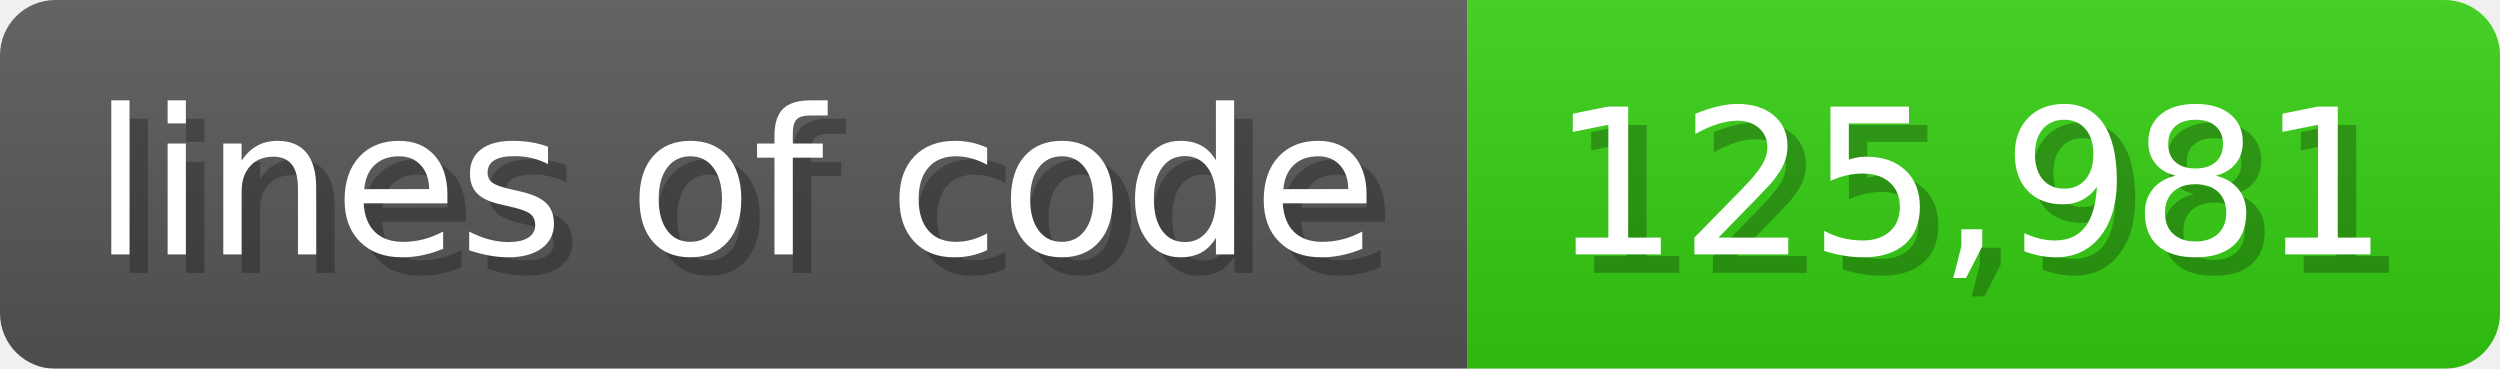
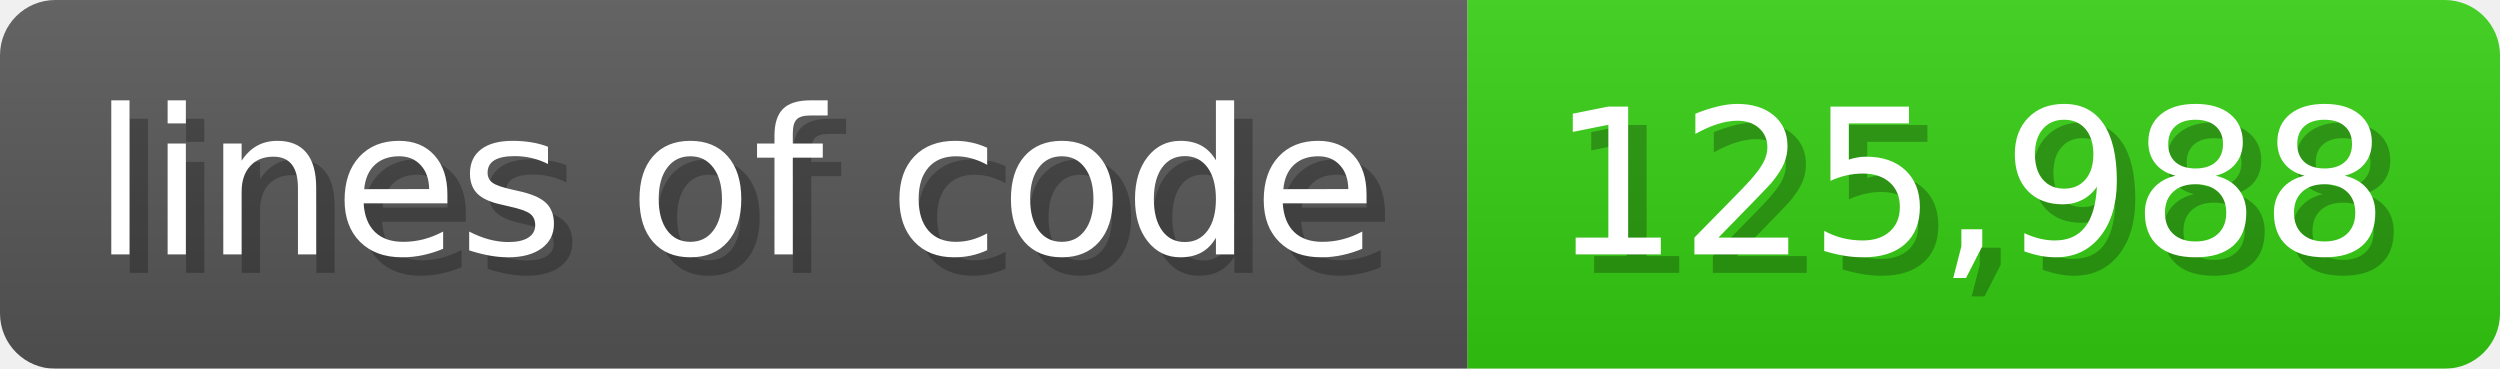
<svg xmlns="http://www.w3.org/2000/svg" width="135.6" height="20" viewBox="0 0 1356 200">
  <linearGradient id="a" x2="0" y2="100%">
    <stop offset="0" stop-opacity=".1" stop-color="#EEE" />
    <stop offset="1" stop-opacity=".1" />
  </linearGradient>
  <mask id="m">
    <rect width="1356" height="200" rx="30" fill="#FFF" />
  </mask>
  <g mask="url(#m)">
    <rect width="796" height="200" fill="#555" />
    <rect width="560" height="200" fill="#3C1" x="796" />
    <rect width="1356" height="200" fill="url(#a)" />
  </g>
  <g fill="#fff" text-anchor="start" font-family="Verdana,DejaVu Sans,sans-serif" font-size="110">
    <text x="60" y="148" textLength="696" fill="#000" opacity="0.25">lines of code</text>
    <text x="50" y="138" textLength="696">lines of code</text>
-     <text x="851" y="148" textLength="460" fill="#000" opacity="0.25">125,981</text>
-     <text x="841" y="138" textLength="460">125,981</text>
+     <text x="851" y="148" textLength="460" fill="#000" opacity="0.25">125,988</text>
+     <text x="841" y="138" textLength="460">125,988</text>
  </g>
</svg>
